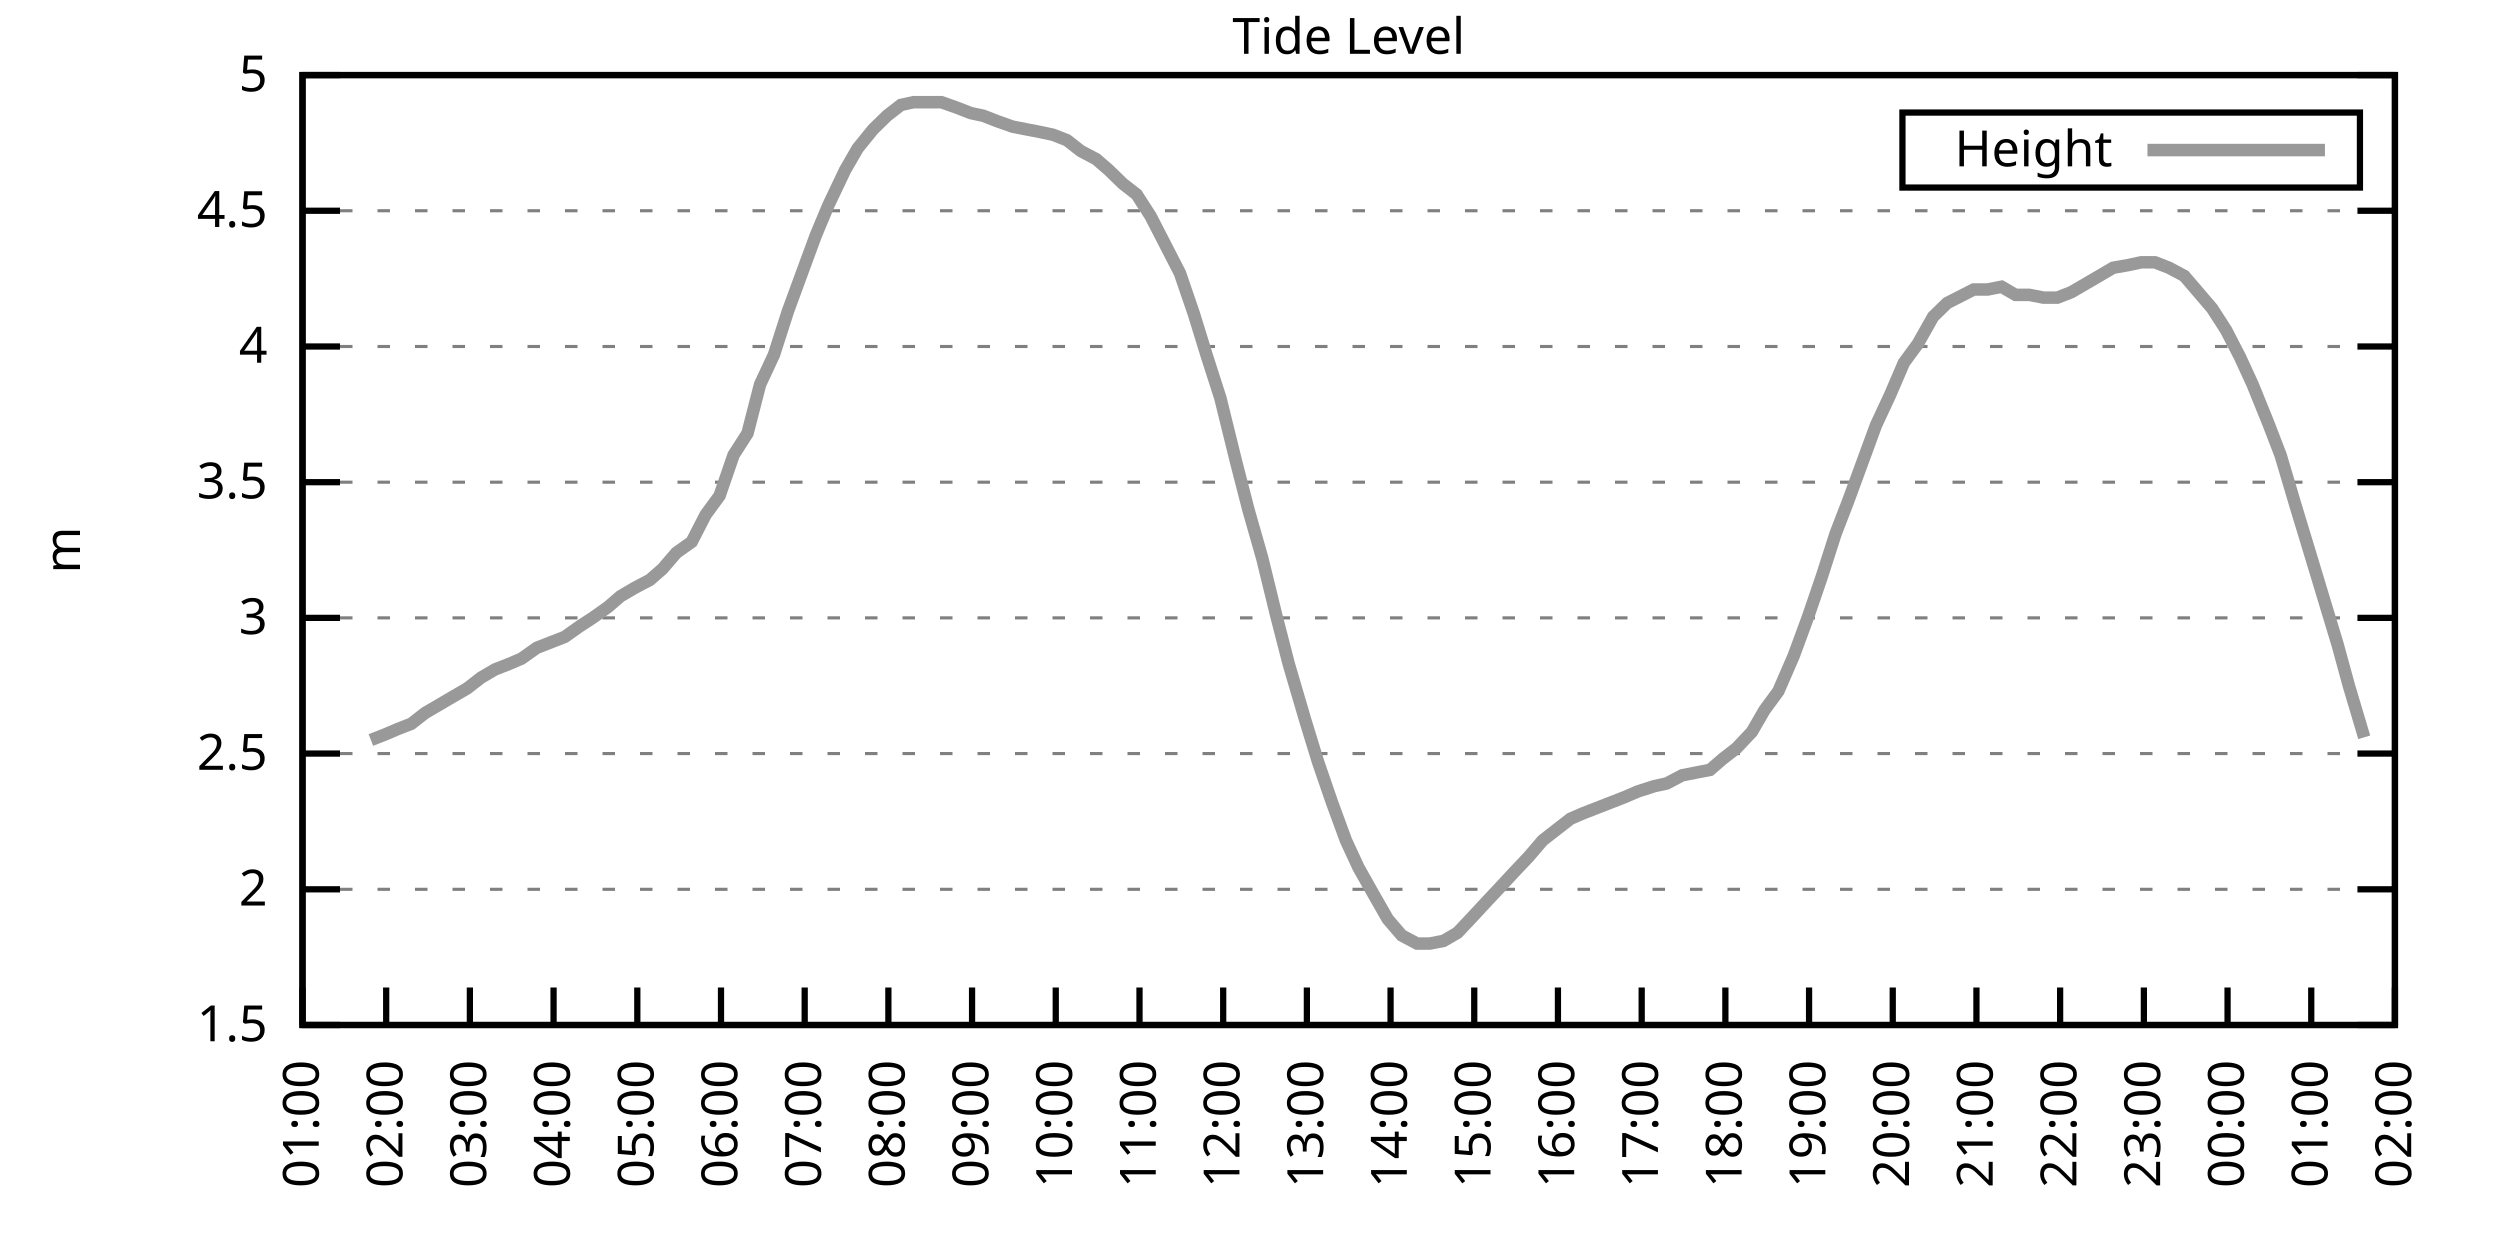
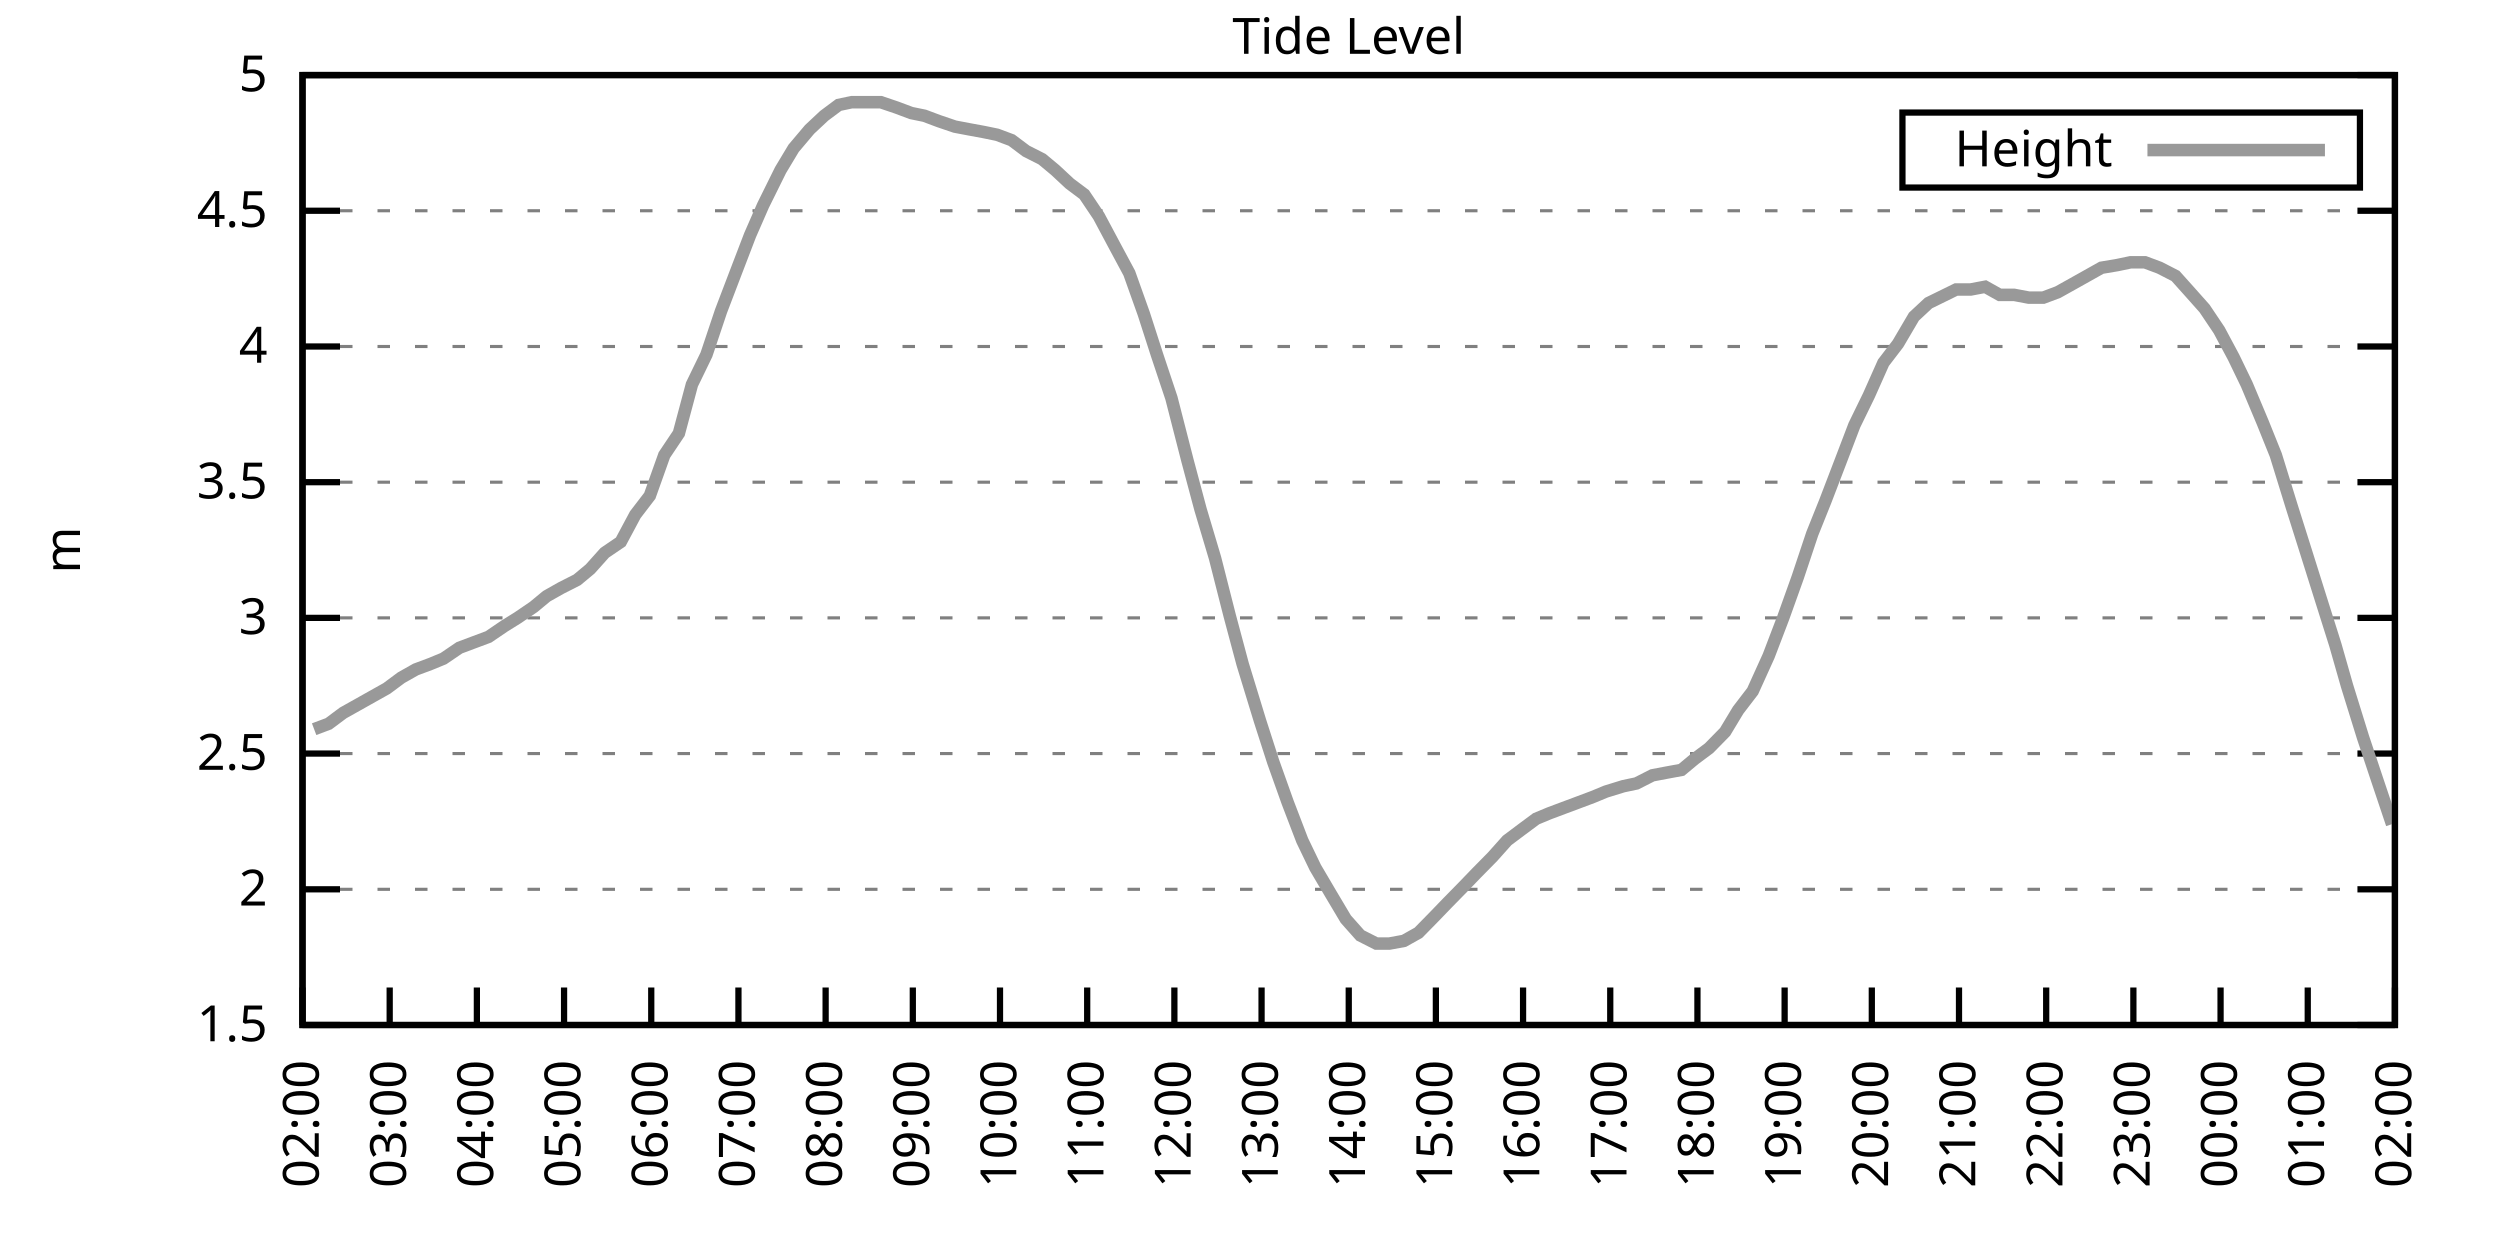
<svg xmlns="http://www.w3.org/2000/svg" xmlns:xlink="http://www.w3.org/1999/xlink" width="400" height="200" viewBox="0 0 400 200">
  <g id="gnuplot_canvas">
    <rect x="0" y="0" width="400" height="200" fill="none" />
    <defs>
      <circle id="gpDot" r="0.5" stroke-width="0.5" stroke="currentColor" />
      <path id="gpPt0" stroke-width="0.333" stroke="currentColor" d="M-1,0 h2 M0,-1 v2" />
      <path id="gpPt1" stroke-width="0.333" stroke="currentColor" d="M-1,-1 L1,1 M1,-1 L-1,1" />
      <path id="gpPt2" stroke-width="0.333" stroke="currentColor" d="M-1,0 L1,0 M0,-1 L0,1 M-1,-1 L1,1 M-1,1 L1,-1" />
      <rect id="gpPt3" stroke-width="0.333" stroke="currentColor" x="-1" y="-1" width="2" height="2" />
      <rect id="gpPt4" stroke-width="0.333" stroke="currentColor" fill="currentColor" x="-1" y="-1" width="2" height="2" />
      <circle id="gpPt5" stroke-width="0.333" stroke="currentColor" cx="0" cy="0" r="1" />
      <use xlink:href="#gpPt5" id="gpPt6" fill="currentColor" stroke="none" />
      <path id="gpPt7" stroke-width="0.333" stroke="currentColor" d="M0,-1.33 L-1.33,0.67 L1.33,0.67 z" />
      <use xlink:href="#gpPt7" id="gpPt8" fill="currentColor" stroke="none" />
      <use xlink:href="#gpPt7" id="gpPt9" stroke="currentColor" transform="rotate(180)" />
      <use xlink:href="#gpPt9" id="gpPt10" fill="currentColor" stroke="none" />
      <use xlink:href="#gpPt3" id="gpPt11" stroke="currentColor" transform="rotate(45)" />
      <use xlink:href="#gpPt11" id="gpPt12" fill="currentColor" stroke="none" />
      <path id="gpPt13" stroke-width="0.333" stroke="currentColor" d="M0,1.330 L1.265,0.411 L0.782,-1.067 L-0.782,-1.076 L-1.265,0.411 z" />
      <use xlink:href="#gpPt13" id="gpPt14" fill="currentColor" stroke="none" />
      <filter id="textbox" filterUnits="objectBoundingBox" x="0" y="0" height="1" width="1">
        <feFlood flood-color="white" flood-opacity="1" result="bgnd" />
        <feComposite in="SourceGraphic" in2="bgnd" operator="atop" />
      </filter>
      <filter id="greybox" filterUnits="objectBoundingBox" x="0" y="0" height="1" width="1">
        <feFlood flood-color="lightgrey" flood-opacity="1" result="grey" />
        <feComposite in="SourceGraphic" in2="grey" operator="atop" />
      </filter>
    </defs>
    <g fill="none" color="white" stroke="currentColor" stroke-width="1.00" stroke-linecap="butt" stroke-linejoin="miter">
</g>
    <g fill="none" color="black" stroke="currentColor" stroke-width="1.00" stroke-linecap="butt" stroke-linejoin="miter">
      <g stroke="none" shape-rendering="crispEdges">
        <polygon fill="rgb(255, 255, 255)" points="48.40,164.00 383.18,164.00 383.18,12.02 48.40,12.02 " />
      </g>
    </g>
    <g fill="none" color="black" stroke="currentColor" stroke-width="1.00" stroke-linecap="butt" stroke-linejoin="miter">
</g>
    <g fill="none" color="black" stroke="black" stroke-width="0.50" stroke-linecap="butt" stroke-linejoin="miter">
</g>
    <g fill="none" color="gray" stroke="currentColor" stroke-width="0.50" stroke-linecap="butt" stroke-linejoin="miter">
      <path stroke="gray" stroke-dasharray="2,4" class="gridline" d="M48.40,164.00 L383.19,164.00  " />
    </g>
    <g fill="none" color="gray" stroke="gray" stroke-width="1.00" stroke-linecap="butt" stroke-linejoin="miter">
</g>
    <g fill="none" color="black" stroke="currentColor" stroke-width="1.00" stroke-linecap="butt" stroke-linejoin="miter">
      <path stroke="black" d="M48.40,164.00 L54.40,164.00 M383.19,164.00 L377.19,164.00  " />
      <g transform="translate(42.80,166.60)" stroke="none" fill="black" font-family="Sans" font-size="8.00" text-anchor="end">
        <text>
          <tspan font-family="Sans"> 1.5</tspan>
        </text>
      </g>
    </g>
    <g fill="none" color="black" stroke="currentColor" stroke-width="1.00" stroke-linecap="butt" stroke-linejoin="miter">
</g>
    <g fill="none" color="black" stroke="black" stroke-width="0.50" stroke-linecap="butt" stroke-linejoin="miter">
</g>
    <g fill="none" color="gray" stroke="currentColor" stroke-width="0.50" stroke-linecap="butt" stroke-linejoin="miter">
      <path stroke="gray" stroke-dasharray="2,4" class="gridline" d="M48.40,142.29 L383.19,142.29  " />
    </g>
    <g fill="none" color="gray" stroke="gray" stroke-width="1.00" stroke-linecap="butt" stroke-linejoin="miter">
</g>
    <g fill="none" color="black" stroke="currentColor" stroke-width="1.00" stroke-linecap="butt" stroke-linejoin="miter">
      <path stroke="black" d="M48.40,142.29 L54.40,142.29 M383.19,142.29 L377.19,142.29  " />
      <g transform="translate(42.80,144.89)" stroke="none" fill="black" font-family="Sans" font-size="8.00" text-anchor="end">
        <text>
          <tspan font-family="Sans"> 2</tspan>
        </text>
      </g>
    </g>
    <g fill="none" color="black" stroke="currentColor" stroke-width="1.00" stroke-linecap="butt" stroke-linejoin="miter">
</g>
    <g fill="none" color="black" stroke="black" stroke-width="0.50" stroke-linecap="butt" stroke-linejoin="miter">
</g>
    <g fill="none" color="gray" stroke="currentColor" stroke-width="0.50" stroke-linecap="butt" stroke-linejoin="miter">
      <path stroke="gray" stroke-dasharray="2,4" class="gridline" d="M48.40,120.57 L383.19,120.57  " />
    </g>
    <g fill="none" color="gray" stroke="gray" stroke-width="1.00" stroke-linecap="butt" stroke-linejoin="miter">
</g>
    <g fill="none" color="black" stroke="currentColor" stroke-width="1.00" stroke-linecap="butt" stroke-linejoin="miter">
      <path stroke="black" d="M48.40,120.57 L54.40,120.57 M383.19,120.57 L377.19,120.57  " />
      <g transform="translate(42.80,123.17)" stroke="none" fill="black" font-family="Sans" font-size="8.00" text-anchor="end">
        <text>
          <tspan font-family="Sans"> 2.5</tspan>
        </text>
      </g>
    </g>
    <g fill="none" color="black" stroke="currentColor" stroke-width="1.00" stroke-linecap="butt" stroke-linejoin="miter">
</g>
    <g fill="none" color="black" stroke="black" stroke-width="0.50" stroke-linecap="butt" stroke-linejoin="miter">
</g>
    <g fill="none" color="gray" stroke="currentColor" stroke-width="0.50" stroke-linecap="butt" stroke-linejoin="miter">
      <path stroke="gray" stroke-dasharray="2,4" class="gridline" d="M48.40,98.86 L383.19,98.86  " />
    </g>
    <g fill="none" color="gray" stroke="gray" stroke-width="1.00" stroke-linecap="butt" stroke-linejoin="miter">
</g>
    <g fill="none" color="black" stroke="currentColor" stroke-width="1.00" stroke-linecap="butt" stroke-linejoin="miter">
      <path stroke="black" d="M48.40,98.86 L54.40,98.86 M383.19,98.86 L377.19,98.86  " />
      <g transform="translate(42.80,101.46)" stroke="none" fill="black" font-family="Sans" font-size="8.00" text-anchor="end">
        <text>
          <tspan font-family="Sans"> 3</tspan>
        </text>
      </g>
    </g>
    <g fill="none" color="black" stroke="currentColor" stroke-width="1.00" stroke-linecap="butt" stroke-linejoin="miter">
</g>
    <g fill="none" color="black" stroke="black" stroke-width="0.50" stroke-linecap="butt" stroke-linejoin="miter">
</g>
    <g fill="none" color="gray" stroke="currentColor" stroke-width="0.50" stroke-linecap="butt" stroke-linejoin="miter">
      <path stroke="gray" stroke-dasharray="2,4" class="gridline" d="M48.40,77.15 L383.19,77.15  " />
    </g>
    <g fill="none" color="gray" stroke="gray" stroke-width="1.00" stroke-linecap="butt" stroke-linejoin="miter">
</g>
    <g fill="none" color="black" stroke="currentColor" stroke-width="1.00" stroke-linecap="butt" stroke-linejoin="miter">
      <path stroke="black" d="M48.40,77.15 L54.40,77.15 M383.19,77.15 L377.19,77.15  " />
      <g transform="translate(42.80,79.75)" stroke="none" fill="black" font-family="Sans" font-size="8.00" text-anchor="end">
        <text>
          <tspan font-family="Sans"> 3.5</tspan>
        </text>
      </g>
    </g>
    <g fill="none" color="black" stroke="currentColor" stroke-width="1.00" stroke-linecap="butt" stroke-linejoin="miter">
</g>
    <g fill="none" color="black" stroke="black" stroke-width="0.50" stroke-linecap="butt" stroke-linejoin="miter">
</g>
    <g fill="none" color="gray" stroke="currentColor" stroke-width="0.50" stroke-linecap="butt" stroke-linejoin="miter">
      <path stroke="gray" stroke-dasharray="2,4" class="gridline" d="M48.40,55.44 L383.19,55.44  " />
    </g>
    <g fill="none" color="gray" stroke="gray" stroke-width="1.00" stroke-linecap="butt" stroke-linejoin="miter">
</g>
    <g fill="none" color="black" stroke="currentColor" stroke-width="1.00" stroke-linecap="butt" stroke-linejoin="miter">
      <path stroke="black" d="M48.40,55.44 L54.40,55.44 M383.19,55.44 L377.19,55.44  " />
      <g transform="translate(42.80,58.04)" stroke="none" fill="black" font-family="Sans" font-size="8.00" text-anchor="end">
        <text>
          <tspan font-family="Sans"> 4</tspan>
        </text>
      </g>
    </g>
    <g fill="none" color="black" stroke="currentColor" stroke-width="1.00" stroke-linecap="butt" stroke-linejoin="miter">
</g>
    <g fill="none" color="black" stroke="black" stroke-width="0.50" stroke-linecap="butt" stroke-linejoin="miter">
</g>
    <g fill="none" color="gray" stroke="currentColor" stroke-width="0.50" stroke-linecap="butt" stroke-linejoin="miter">
      <path stroke="gray" stroke-dasharray="2,4" class="gridline" d="M48.40,33.72 L383.19,33.72  " />
    </g>
    <g fill="none" color="gray" stroke="gray" stroke-width="1.00" stroke-linecap="butt" stroke-linejoin="miter">
</g>
    <g fill="none" color="black" stroke="currentColor" stroke-width="1.00" stroke-linecap="butt" stroke-linejoin="miter">
      <path stroke="black" d="M48.40,33.72 L54.40,33.72 M383.19,33.72 L377.19,33.72  " />
      <g transform="translate(42.80,36.32)" stroke="none" fill="black" font-family="Sans" font-size="8.00" text-anchor="end">
        <text>
          <tspan font-family="Sans"> 4.5</tspan>
        </text>
      </g>
    </g>
    <g fill="none" color="black" stroke="currentColor" stroke-width="1.00" stroke-linecap="butt" stroke-linejoin="miter">
</g>
    <g fill="none" color="black" stroke="black" stroke-width="0.50" stroke-linecap="butt" stroke-linejoin="miter">
</g>
    <g fill="none" color="gray" stroke="currentColor" stroke-width="0.50" stroke-linecap="butt" stroke-linejoin="miter">
      <path stroke="gray" stroke-dasharray="2,4" class="gridline" d="M48.40,12.01 L383.19,12.01  " />
    </g>
    <g fill="none" color="gray" stroke="gray" stroke-width="1.00" stroke-linecap="butt" stroke-linejoin="miter">
</g>
    <g fill="none" color="black" stroke="currentColor" stroke-width="1.00" stroke-linecap="butt" stroke-linejoin="miter">
      <path stroke="black" d="M48.40,12.01 L54.40,12.01 M383.19,12.01 L377.19,12.01  " />
      <g transform="translate(42.80,14.61)" stroke="none" fill="black" font-family="Sans" font-size="8.00" text-anchor="end">
        <text>
          <tspan font-family="Sans"> 5</tspan>
        </text>
      </g>
    </g>
    <g fill="none" color="black" stroke="currentColor" stroke-width="1.00" stroke-linecap="butt" stroke-linejoin="miter">
      <path stroke="black" d="M48.40,164.00 L48.40,158.00  " />
      <g transform="translate(51.00,169.60) rotate(270.00)" stroke="none" fill="black" font-family="Sans" font-size="8.00" text-anchor="end">
        <text>
-           <tspan font-family="Sans">01:00</tspan>
-         </text>
-       </g>
-     </g>
-     <g fill="none" color="black" stroke="currentColor" stroke-width="1.00" stroke-linecap="butt" stroke-linejoin="miter">
-       <path stroke="black" d="M61.79,164.00 L61.79,158.00  " />
-       <g transform="translate(64.39,169.60) rotate(270.00)" stroke="none" fill="black" font-family="Sans" font-size="8.00" text-anchor="end">
-         <text>
          <tspan font-family="Sans">02:00</tspan>
        </text>
      </g>
    </g>
    <g fill="none" color="black" stroke="currentColor" stroke-width="1.00" stroke-linecap="butt" stroke-linejoin="miter">
-       <path stroke="black" d="M75.18,164.00 L75.18,158.00  " />
-       <g transform="translate(77.78,169.60) rotate(270.00)" stroke="none" fill="black" font-family="Sans" font-size="8.00" text-anchor="end">
+       <path stroke="black" d="M62.35,164.00 L62.35,158.00  " />
+       <g transform="translate(64.95,169.60) rotate(270.00)" stroke="none" fill="black" font-family="Sans" font-size="8.00" text-anchor="end">
        <text>
          <tspan font-family="Sans">03:00</tspan>
        </text>
      </g>
    </g>
    <g fill="none" color="black" stroke="currentColor" stroke-width="1.00" stroke-linecap="butt" stroke-linejoin="miter">
-       <path stroke="black" d="M88.57,164.00 L88.57,158.00  " />
-       <g transform="translate(91.17,169.60) rotate(270.00)" stroke="none" fill="black" font-family="Sans" font-size="8.00" text-anchor="end">
+       <path stroke="black" d="M76.30,164.00 L76.30,158.00  " />
+       <g transform="translate(78.90,169.60) rotate(270.00)" stroke="none" fill="black" font-family="Sans" font-size="8.00" text-anchor="end">
        <text>
          <tspan font-family="Sans">04:00</tspan>
        </text>
      </g>
    </g>
    <g fill="none" color="black" stroke="currentColor" stroke-width="1.00" stroke-linecap="butt" stroke-linejoin="miter">
-       <path stroke="black" d="M101.97,164.00 L101.97,158.00  " />
-       <g transform="translate(104.57,169.60) rotate(270.00)" stroke="none" fill="black" font-family="Sans" font-size="8.00" text-anchor="end">
+       <path stroke="black" d="M90.25,164.00 L90.25,158.00  " />
+       <g transform="translate(92.85,169.60) rotate(270.00)" stroke="none" fill="black" font-family="Sans" font-size="8.00" text-anchor="end">
        <text>
          <tspan font-family="Sans">05:00</tspan>
        </text>
      </g>
    </g>
    <g fill="none" color="black" stroke="currentColor" stroke-width="1.00" stroke-linecap="butt" stroke-linejoin="miter">
-       <path stroke="black" d="M115.36,164.00 L115.36,158.00  " />
-       <g transform="translate(117.96,169.60) rotate(270.00)" stroke="none" fill="black" font-family="Sans" font-size="8.00" text-anchor="end">
+       <path stroke="black" d="M104.20,164.00 L104.20,158.00  " />
+       <g transform="translate(106.80,169.60) rotate(270.00)" stroke="none" fill="black" font-family="Sans" font-size="8.00" text-anchor="end">
        <text>
          <tspan font-family="Sans">06:00</tspan>
        </text>
      </g>
    </g>
    <g fill="none" color="black" stroke="currentColor" stroke-width="1.00" stroke-linecap="butt" stroke-linejoin="miter">
-       <path stroke="black" d="M128.75,164.00 L128.75,158.00  " />
-       <g transform="translate(131.35,169.60) rotate(270.00)" stroke="none" fill="black" font-family="Sans" font-size="8.00" text-anchor="end">
+       <path stroke="black" d="M118.15,164.00 L118.15,158.00  " />
+       <g transform="translate(120.75,169.60) rotate(270.00)" stroke="none" fill="black" font-family="Sans" font-size="8.00" text-anchor="end">
        <text>
          <tspan font-family="Sans">07:00</tspan>
        </text>
      </g>
    </g>
    <g fill="none" color="black" stroke="currentColor" stroke-width="1.00" stroke-linecap="butt" stroke-linejoin="miter">
-       <path stroke="black" d="M142.14,164.00 L142.14,158.00  " />
-       <g transform="translate(144.74,169.60) rotate(270.00)" stroke="none" fill="black" font-family="Sans" font-size="8.00" text-anchor="end">
+       <path stroke="black" d="M132.10,164.00 L132.10,158.00  " />
+       <g transform="translate(134.70,169.60) rotate(270.00)" stroke="none" fill="black" font-family="Sans" font-size="8.00" text-anchor="end">
        <text>
          <tspan font-family="Sans">08:00</tspan>
        </text>
      </g>
    </g>
    <g fill="none" color="black" stroke="currentColor" stroke-width="1.00" stroke-linecap="butt" stroke-linejoin="miter">
-       <path stroke="black" d="M155.53,164.00 L155.53,158.00  " />
-       <g transform="translate(158.13,169.60) rotate(270.00)" stroke="none" fill="black" font-family="Sans" font-size="8.00" text-anchor="end">
+       <path stroke="black" d="M146.05,164.00 L146.05,158.00  " />
+       <g transform="translate(148.65,169.60) rotate(270.00)" stroke="none" fill="black" font-family="Sans" font-size="8.00" text-anchor="end">
        <text>
          <tspan font-family="Sans">09:00</tspan>
        </text>
      </g>
    </g>
    <g fill="none" color="black" stroke="currentColor" stroke-width="1.00" stroke-linecap="butt" stroke-linejoin="miter">
-       <path stroke="black" d="M168.92,164.00 L168.92,158.00  " />
-       <g transform="translate(171.52,169.60) rotate(270.00)" stroke="none" fill="black" font-family="Sans" font-size="8.00" text-anchor="end">
+       <path stroke="black" d="M160.00,164.00 L160.00,158.00  " />
+       <g transform="translate(162.60,169.60) rotate(270.00)" stroke="none" fill="black" font-family="Sans" font-size="8.00" text-anchor="end">
        <text>
          <tspan font-family="Sans">10:00</tspan>
        </text>
      </g>
    </g>
    <g fill="none" color="black" stroke="currentColor" stroke-width="1.00" stroke-linecap="butt" stroke-linejoin="miter">
-       <path stroke="black" d="M182.32,164.00 L182.32,158.00  " />
-       <g transform="translate(184.92,169.60) rotate(270.00)" stroke="none" fill="black" font-family="Sans" font-size="8.00" text-anchor="end">
+       <path stroke="black" d="M173.95,164.00 L173.95,158.00  " />
+       <g transform="translate(176.55,169.60) rotate(270.00)" stroke="none" fill="black" font-family="Sans" font-size="8.00" text-anchor="end">
        <text>
          <tspan font-family="Sans">11:00</tspan>
        </text>
      </g>
    </g>
    <g fill="none" color="black" stroke="currentColor" stroke-width="1.00" stroke-linecap="butt" stroke-linejoin="miter">
-       <path stroke="black" d="M195.71,164.00 L195.71,158.00  " />
-       <g transform="translate(198.31,169.60) rotate(270.00)" stroke="none" fill="black" font-family="Sans" font-size="8.00" text-anchor="end">
+       <path stroke="black" d="M187.90,164.00 L187.90,158.00  " />
+       <g transform="translate(190.50,169.60) rotate(270.00)" stroke="none" fill="black" font-family="Sans" font-size="8.00" text-anchor="end">
        <text>
          <tspan font-family="Sans">12:00</tspan>
        </text>
      </g>
    </g>
    <g fill="none" color="black" stroke="currentColor" stroke-width="1.00" stroke-linecap="butt" stroke-linejoin="miter">
-       <path stroke="black" d="M209.10,164.00 L209.10,158.00  " />
-       <g transform="translate(211.70,169.60) rotate(270.00)" stroke="none" fill="black" font-family="Sans" font-size="8.00" text-anchor="end">
+       <path stroke="black" d="M201.85,164.00 L201.85,158.00  " />
+       <g transform="translate(204.45,169.60) rotate(270.00)" stroke="none" fill="black" font-family="Sans" font-size="8.00" text-anchor="end">
        <text>
          <tspan font-family="Sans">13:00</tspan>
        </text>
      </g>
    </g>
    <g fill="none" color="black" stroke="currentColor" stroke-width="1.00" stroke-linecap="butt" stroke-linejoin="miter">
-       <path stroke="black" d="M222.49,164.00 L222.49,158.00  " />
-       <g transform="translate(225.09,169.60) rotate(270.00)" stroke="none" fill="black" font-family="Sans" font-size="8.00" text-anchor="end">
+       <path stroke="black" d="M215.80,164.00 L215.80,158.00  " />
+       <g transform="translate(218.40,169.60) rotate(270.00)" stroke="none" fill="black" font-family="Sans" font-size="8.00" text-anchor="end">
        <text>
          <tspan font-family="Sans">14:00</tspan>
        </text>
      </g>
    </g>
    <g fill="none" color="black" stroke="currentColor" stroke-width="1.00" stroke-linecap="butt" stroke-linejoin="miter">
-       <path stroke="black" d="M235.88,164.00 L235.88,158.00  " />
-       <g transform="translate(238.48,169.60) rotate(270.00)" stroke="none" fill="black" font-family="Sans" font-size="8.00" text-anchor="end">
+       <path stroke="black" d="M229.74,164.00 L229.74,158.00  " />
+       <g transform="translate(232.34,169.60) rotate(270.00)" stroke="none" fill="black" font-family="Sans" font-size="8.00" text-anchor="end">
        <text>
          <tspan font-family="Sans">15:00</tspan>
        </text>
      </g>
    </g>
    <g fill="none" color="black" stroke="currentColor" stroke-width="1.00" stroke-linecap="butt" stroke-linejoin="miter">
-       <path stroke="black" d="M249.27,164.00 L249.27,158.00  " />
-       <g transform="translate(251.87,169.60) rotate(270.00)" stroke="none" fill="black" font-family="Sans" font-size="8.00" text-anchor="end">
+       <path stroke="black" d="M243.69,164.00 L243.69,158.00  " />
+       <g transform="translate(246.29,169.60) rotate(270.00)" stroke="none" fill="black" font-family="Sans" font-size="8.00" text-anchor="end">
        <text>
          <tspan font-family="Sans">16:00</tspan>
        </text>
      </g>
    </g>
    <g fill="none" color="black" stroke="currentColor" stroke-width="1.00" stroke-linecap="butt" stroke-linejoin="miter">
-       <path stroke="black" d="M262.67,164.00 L262.67,158.00  " />
-       <g transform="translate(265.27,169.60) rotate(270.00)" stroke="none" fill="black" font-family="Sans" font-size="8.00" text-anchor="end">
+       <path stroke="black" d="M257.64,164.00 L257.64,158.00  " />
+       <g transform="translate(260.24,169.60) rotate(270.00)" stroke="none" fill="black" font-family="Sans" font-size="8.00" text-anchor="end">
        <text>
          <tspan font-family="Sans">17:00</tspan>
        </text>
      </g>
    </g>
    <g fill="none" color="black" stroke="currentColor" stroke-width="1.00" stroke-linecap="butt" stroke-linejoin="miter">
-       <path stroke="black" d="M276.06,164.00 L276.06,158.00  " />
-       <g transform="translate(278.66,169.60) rotate(270.00)" stroke="none" fill="black" font-family="Sans" font-size="8.00" text-anchor="end">
+       <path stroke="black" d="M271.59,164.00 L271.59,158.00  " />
+       <g transform="translate(274.19,169.60) rotate(270.00)" stroke="none" fill="black" font-family="Sans" font-size="8.00" text-anchor="end">
        <text>
          <tspan font-family="Sans">18:00</tspan>
        </text>
      </g>
    </g>
    <g fill="none" color="black" stroke="currentColor" stroke-width="1.00" stroke-linecap="butt" stroke-linejoin="miter">
-       <path stroke="black" d="M289.45,164.00 L289.45,158.00  " />
-       <g transform="translate(292.05,169.60) rotate(270.00)" stroke="none" fill="black" font-family="Sans" font-size="8.00" text-anchor="end">
+       <path stroke="black" d="M285.54,164.00 L285.54,158.00  " />
+       <g transform="translate(288.14,169.60) rotate(270.00)" stroke="none" fill="black" font-family="Sans" font-size="8.00" text-anchor="end">
        <text>
          <tspan font-family="Sans">19:00</tspan>
        </text>
      </g>
    </g>
    <g fill="none" color="black" stroke="currentColor" stroke-width="1.00" stroke-linecap="butt" stroke-linejoin="miter">
-       <path stroke="black" d="M302.84,164.00 L302.84,158.00  " />
-       <g transform="translate(305.44,169.60) rotate(270.00)" stroke="none" fill="black" font-family="Sans" font-size="8.00" text-anchor="end">
+       <path stroke="black" d="M299.49,164.00 L299.49,158.00  " />
+       <g transform="translate(302.09,169.60) rotate(270.00)" stroke="none" fill="black" font-family="Sans" font-size="8.00" text-anchor="end">
        <text>
          <tspan font-family="Sans">20:00</tspan>
        </text>
      </g>
    </g>
    <g fill="none" color="black" stroke="currentColor" stroke-width="1.00" stroke-linecap="butt" stroke-linejoin="miter">
-       <path stroke="black" d="M316.23,164.00 L316.23,158.00  " />
-       <g transform="translate(318.83,169.60) rotate(270.00)" stroke="none" fill="black" font-family="Sans" font-size="8.00" text-anchor="end">
+       <path stroke="black" d="M313.44,164.00 L313.44,158.00  " />
+       <g transform="translate(316.04,169.60) rotate(270.00)" stroke="none" fill="black" font-family="Sans" font-size="8.00" text-anchor="end">
        <text>
          <tspan font-family="Sans">21:00</tspan>
        </text>
      </g>
    </g>
    <g fill="none" color="black" stroke="currentColor" stroke-width="1.00" stroke-linecap="butt" stroke-linejoin="miter">
-       <path stroke="black" d="M329.62,164.00 L329.62,158.00  " />
-       <g transform="translate(332.22,169.60) rotate(270.00)" stroke="none" fill="black" font-family="Sans" font-size="8.00" text-anchor="end">
+       <path stroke="black" d="M327.39,164.00 L327.39,158.00  " />
+       <g transform="translate(329.99,169.60) rotate(270.00)" stroke="none" fill="black" font-family="Sans" font-size="8.00" text-anchor="end">
        <text>
          <tspan font-family="Sans">22:00</tspan>
        </text>
      </g>
    </g>
    <g fill="none" color="black" stroke="currentColor" stroke-width="1.00" stroke-linecap="butt" stroke-linejoin="miter">
-       <path stroke="black" d="M343.02,164.00 L343.02,158.00  " />
-       <g transform="translate(345.62,169.60) rotate(270.00)" stroke="none" fill="black" font-family="Sans" font-size="8.00" text-anchor="end">
+       <path stroke="black" d="M341.34,164.00 L341.34,158.00  " />
+       <g transform="translate(343.94,169.60) rotate(270.00)" stroke="none" fill="black" font-family="Sans" font-size="8.00" text-anchor="end">
        <text>
          <tspan font-family="Sans">23:00</tspan>
        </text>
      </g>
    </g>
    <g fill="none" color="black" stroke="currentColor" stroke-width="1.00" stroke-linecap="butt" stroke-linejoin="miter">
-       <path stroke="black" d="M356.41,164.00 L356.41,158.00  " />
-       <g transform="translate(359.01,169.60) rotate(270.00)" stroke="none" fill="black" font-family="Sans" font-size="8.00" text-anchor="end">
+       <path stroke="black" d="M355.29,164.00 L355.29,158.00  " />
+       <g transform="translate(357.89,169.60) rotate(270.00)" stroke="none" fill="black" font-family="Sans" font-size="8.00" text-anchor="end">
        <text>
          <tspan font-family="Sans">00:00</tspan>
        </text>
      </g>
    </g>
    <g fill="none" color="black" stroke="currentColor" stroke-width="1.00" stroke-linecap="butt" stroke-linejoin="miter">
-       <path stroke="black" d="M369.80,164.00 L369.80,158.00  " />
-       <g transform="translate(372.40,169.60) rotate(270.00)" stroke="none" fill="black" font-family="Sans" font-size="8.00" text-anchor="end">
+       <path stroke="black" d="M369.24,164.00 L369.24,158.00  " />
+       <g transform="translate(371.84,169.60) rotate(270.00)" stroke="none" fill="black" font-family="Sans" font-size="8.00" text-anchor="end">
        <text>
          <tspan font-family="Sans">01:00</tspan>
        </text>
      </g>
    </g>
    <g fill="none" color="black" stroke="currentColor" stroke-width="1.00" stroke-linecap="butt" stroke-linejoin="miter">
      <path stroke="black" d="M383.19,164.00 L383.19,158.00  " />
      <g transform="translate(385.79,169.60) rotate(270.00)" stroke="none" fill="black" font-family="Sans" font-size="8.00" text-anchor="end">
        <text>
          <tspan font-family="Sans">02:00</tspan>
        </text>
      </g>
    </g>
    <g fill="none" color="black" stroke="currentColor" stroke-width="1.00" stroke-linecap="butt" stroke-linejoin="miter">
</g>
    <g fill="none" color="black" stroke="currentColor" stroke-width="1.00" stroke-linecap="butt" stroke-linejoin="miter">
      <path stroke="black" d="M48.40,12.01 L48.40,164.00 L383.19,164.00 L383.19,12.01 L48.40,12.01 Z  " />
    </g>
    <g fill="none" color="black" stroke="currentColor" stroke-width="1.00" stroke-linecap="butt" stroke-linejoin="miter">
</g>
    <g fill="none" color="black" stroke="currentColor" stroke-width="1.00" stroke-linecap="butt" stroke-linejoin="miter">
      <path stroke="black" d="M304.39,30.01 L304.39,18.01 L377.59,18.01 L377.59,30.01 L304.39,30.01 Z  " />
    </g>
    <g id="Tide_level_plot_1">
      <g fill="none" color="white" stroke="black" stroke-width="2.00" stroke-linecap="butt" stroke-linejoin="miter">
</g>
      <g fill="none" color="black" stroke="currentColor" stroke-width="2.00" stroke-linecap="butt" stroke-linejoin="miter">
        <g transform="translate(337.99,26.61)" stroke="none" fill="black" font-family="Sans" font-size="8.00" text-anchor="end">
          <text>
            <tspan font-family="Sans">Height</tspan>
          </text>
        </g>
      </g>
      <g fill="none" color="black" stroke="currentColor" stroke-width="2.00" stroke-linecap="butt" stroke-linejoin="miter">
-         <path stroke="rgb(153, 153, 153)" d="M343.59,24.01 L371.99,24.01 M59.34,118.40 L61.57,117.53 L63.58,116.67 L65.81,115.80 L68.04,114.06 L70.27,112.76   L72.50,111.45 L74.74,110.15 L76.97,108.42 L79.20,107.11 L81.43,106.24 L83.44,105.38 L85.90,103.64 L88.13,102.77   L90.36,101.90 L92.82,100.16 L94.82,98.86 L97.28,97.12 L99.29,95.39 L101.52,94.08 L103.98,92.78 L105.98,91.04   L108.22,88.44 L110.67,86.70 L112.90,82.36 L115.13,79.32 L117.37,72.81 L119.60,69.33 L121.61,61.52 L123.84,56.74   L126.07,49.79 L128.30,43.71 L130.54,37.63 L132.54,32.85 L135.22,27.21 L137.23,23.73 L139.69,20.70 L141.92,18.52   L144.15,16.79 L146.16,16.35 L148.39,16.35 L150.62,16.35 L153.08,17.22 L155.31,18.09 L157.32,18.52 L159.55,19.39   L162.01,20.26 L164.24,20.70 L166.47,21.13 L168.48,21.56 L170.71,22.43 L172.94,24.17 L175.40,25.47 L177.41,27.21   L179.64,29.38 L181.87,31.12 L184.10,34.59 L186.56,39.37 L188.79,43.71 L191.02,50.22 L193.03,56.74 L195.26,63.69   L197.72,73.67 L199.73,81.49 L201.96,89.31 L204.19,98.43 L206.20,106.24 L208.88,115.36 L210.88,121.88 L213.12,128.39   L215.35,134.47 L217.36,138.81 L219.81,143.16 L222.04,147.06 L224.28,149.67 L226.73,150.97 L228.74,150.97 L230.97,150.54   L233.20,149.24 L235.66,146.63 L237.67,144.46 L240.12,141.85 L242.13,139.68 L244.59,137.08 L246.82,134.47 L249.05,132.73   L251.28,131.00 L253.29,130.13 L255.52,129.26 L257.76,128.39 L259.99,127.52 L262.00,126.65 L264.67,125.79 L266.68,125.35   L269.14,124.05 L271.37,123.61 L273.60,123.18 L275.61,121.44 L277.84,119.71 L280.30,117.10 L282.31,113.63 L284.54,110.59   L286.99,104.94 L289.23,98.86 L291.46,92.35 L293.69,85.40 L295.70,80.19 L297.93,74.11 L300.16,68.03 L302.39,63.25   L304.63,58.04 L306.86,55.00 L309.31,50.66 L311.54,48.49 L315.79,46.32 L318.02,46.32 L320.25,45.88 L322.48,47.18   L324.71,47.18 L326.95,47.62 L329.18,47.62 L331.41,46.75 L333.64,45.45 L335.87,44.15 L338.10,42.84 L340.56,42.41   L342.57,41.97 L344.80,41.97 L347.03,42.84 L349.49,44.15 L351.72,46.75 L353.95,49.36 L356.18,52.83 L358.42,57.17   L360.42,61.52 L362.88,67.59 L364.89,72.81 L367.34,81.06 L369.58,88.44 L371.81,95.82 L374.04,103.20 L375.82,109.72   L378.28,117.97  " />
+         <path stroke="rgb(153, 153, 153)" d="M343.59,24.01 L371.99,24.01 M50.26,116.67 L52.58,115.80 L54.91,114.06 L57.23,112.76 L59.56,111.45 L61.88,110.15   L64.21,108.42 L66.53,107.11 L68.86,106.24 L70.95,105.38 L73.51,103.64 L75.83,102.77 L78.16,101.90 L80.72,100.16   L82.81,98.86 L85.37,97.12 L87.46,95.39 L89.78,94.08 L92.34,92.78 L94.43,91.04 L96.76,88.44 L99.32,86.70   L101.64,82.36 L103.97,79.32 L106.29,72.81 L108.62,69.33 L110.71,61.52 L113.03,56.74 L115.36,49.79 L117.68,43.71   L120.01,37.63 L122.10,32.85 L124.89,27.21 L126.98,23.73 L129.54,20.70 L131.87,18.52 L134.19,16.79 L136.28,16.35   L138.61,16.35 L140.93,16.35 L143.49,17.22 L145.81,18.09 L147.91,18.52 L150.23,19.39 L152.79,20.26 L155.11,20.70   L157.44,21.13 L159.53,21.56 L161.86,22.43 L164.18,24.17 L166.74,25.47 L168.83,27.21 L171.16,29.38 L173.48,31.12   L175.81,34.59 L178.36,39.37 L180.69,43.71 L183.01,50.22 L185.11,56.74 L187.43,63.69 L189.99,73.67 L192.08,81.49   L194.41,89.31 L196.73,98.43 L198.82,106.24 L201.61,115.36 L203.71,121.88 L206.03,128.39 L208.36,134.47 L210.45,138.81   L213.01,143.16 L215.33,147.06 L217.65,149.67 L220.21,150.97 L222.30,150.97 L224.63,150.54 L226.95,149.24 L229.51,146.63   L231.60,144.46 L234.16,141.85 L236.25,139.68 L238.81,137.08 L241.14,134.47 L243.46,132.73 L245.79,131.00 L247.88,130.13   L250.20,129.26 L252.53,128.39 L254.85,127.52 L256.95,126.65 L259.74,125.79 L261.83,125.35 L264.39,124.05 L266.71,123.61   L269.04,123.18 L271.13,121.44 L273.45,119.71 L276.01,117.10 L278.10,113.63 L280.43,110.59 L282.99,104.94 L285.31,98.86   L287.64,92.35 L289.96,85.40 L292.05,80.19 L294.38,74.11 L296.70,68.03 L299.03,63.25 L301.35,58.04 L303.68,55.00   L306.23,50.66 L308.56,48.49 L312.98,46.32 L315.30,46.32 L317.63,45.88 L319.95,47.18 L322.28,47.18 L324.60,47.62   L326.93,47.62 L329.25,46.75 L331.58,45.45 L333.90,44.15 L336.23,42.84 L338.78,42.41 L340.88,41.97 L343.20,41.97   L345.53,42.84 L348.08,44.15 L350.41,46.75 L352.73,49.36 L355.06,52.83 L357.38,57.17 L359.48,61.52 L362.03,67.59   L364.13,72.81 L366.68,81.06 L369.01,88.44 L371.33,95.82 L373.66,103.20 L375.52,109.72 L378.08,117.97 L380.40,124.92   L382.73,131.86  " />
      </g>
    </g>
    <g fill="none" color="black" stroke="currentColor" stroke-width="2.00" stroke-linecap="butt" stroke-linejoin="miter">
</g>
    <g fill="none" color="black" stroke="black" stroke-width="1.00" stroke-linecap="butt" stroke-linejoin="miter">
</g>
    <g fill="none" color="black" stroke="currentColor" stroke-width="1.00" stroke-linecap="butt" stroke-linejoin="miter">
      <path stroke="black" d="M48.40,12.01 L48.40,164.00 L383.19,164.00 L383.19,12.01 L48.40,12.01 Z  " />
      <g transform="translate(12.80,88.01) rotate(270.00)" stroke="none" fill="black" font-family="Sans" font-size="8.00" text-anchor="middle">
        <text>
          <tspan font-family="Sans">m</tspan>
        </text>
      </g>
    </g>
    <g fill="none" color="black" stroke="currentColor" stroke-width="1.00" stroke-linecap="butt" stroke-linejoin="miter">
</g>
    <g fill="none" color="black" stroke="currentColor" stroke-width="1.00" stroke-linecap="butt" stroke-linejoin="miter">
      <g transform="translate(215.79,8.61)" stroke="none" fill="black" font-family="Sans" font-size="8.00" text-anchor="middle">
        <text>
          <tspan font-family="Sans">Tide Level</tspan>
        </text>
      </g>
    </g>
    <g fill="none" color="black" stroke="currentColor" stroke-width="1.00" stroke-linecap="butt" stroke-linejoin="miter">
</g>
  </g>
</svg>
